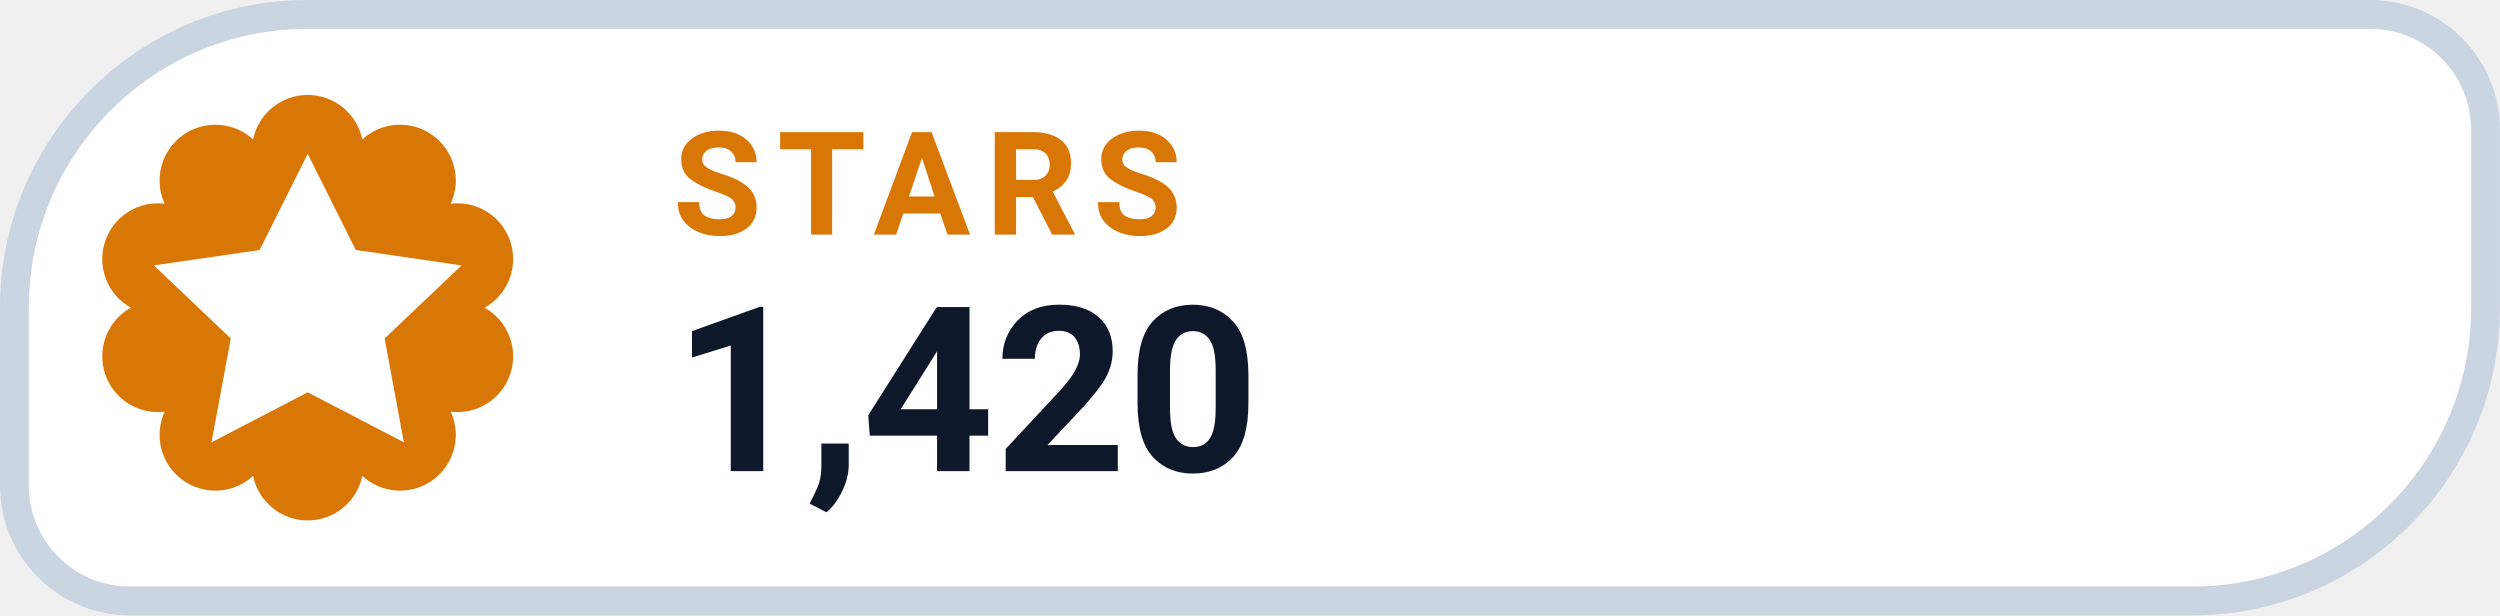
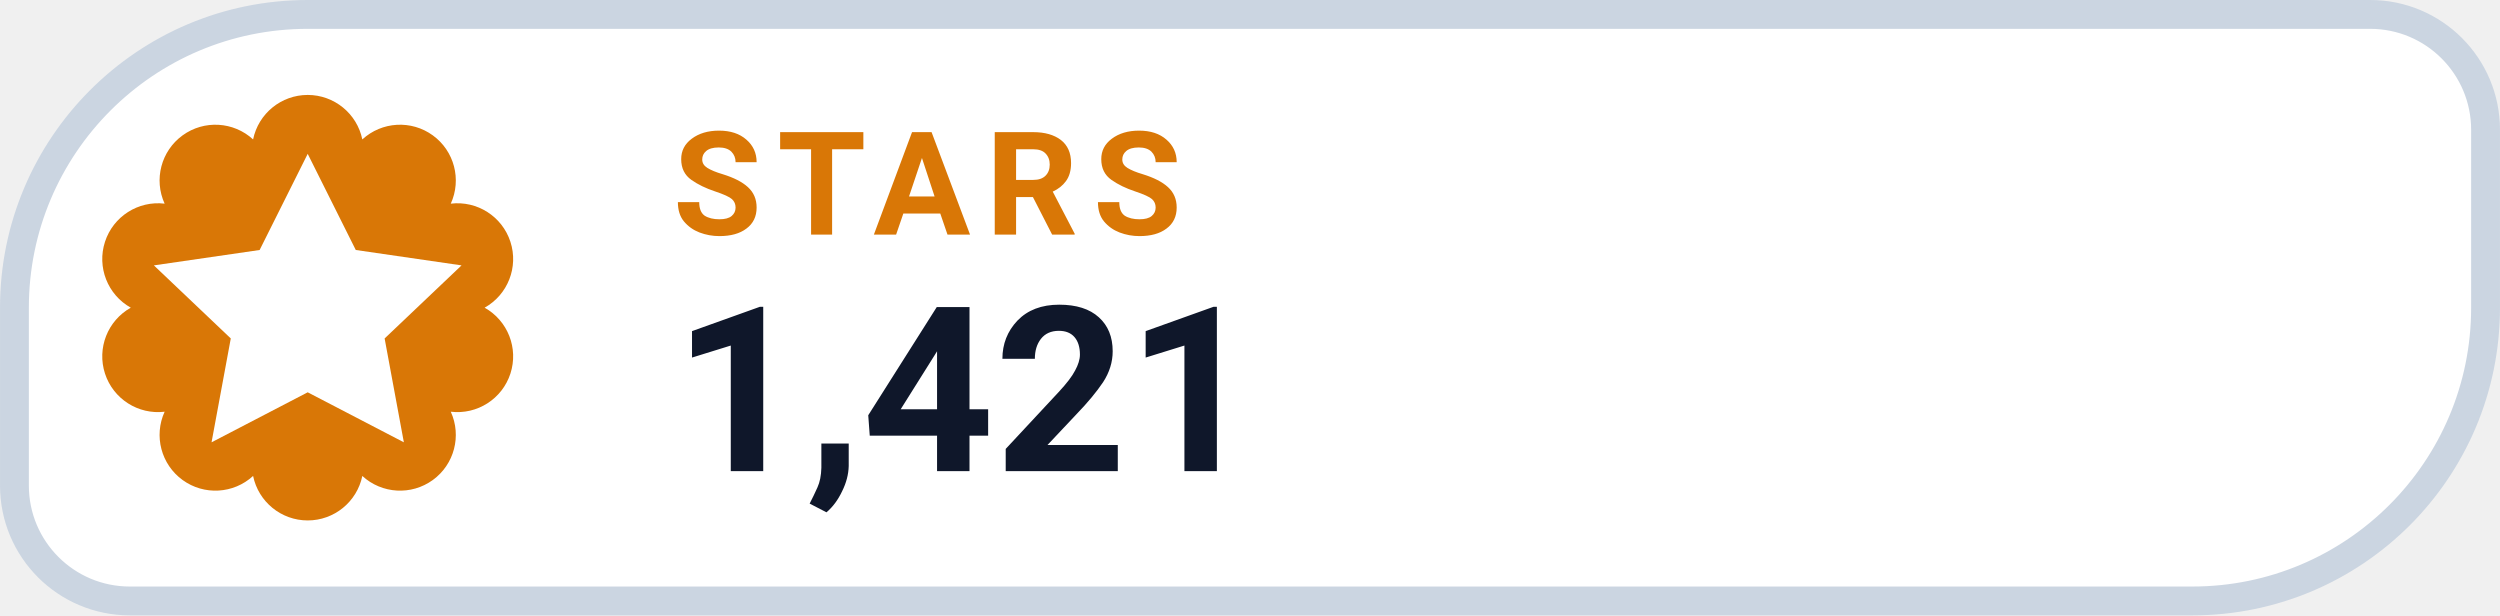
- <svg xmlns="http://www.w3.org/2000/svg" width="126" height="31.015" viewBox="0 0 130 32" role="img" aria-label="STARS 1,420">
+ <svg xmlns="http://www.w3.org/2000/svg" width="126" height="31.015" viewBox="0 0 130 32" role="img" aria-label="STARS 1,421">
  <path d="M 16.00 0.75 H 123.25 A 6.00 6.00 0 0 1 129.25 6.75 V 16.00 A 15.25 15.25 0 0 1 114.00 31.25 H 6.75 A 6.00 6.00 0 0 1 0.75 25.25 V 16.00 A 15.25 15.25 0 0 1 16.00 0.75 Z" fill="#FFFFFF" stroke="#CBD5E1" stroke-width="1.5" />
  <path d="M 13.16 7.25 A 2.90 2.90 0 0 1 18.84 7.25 A 2.90 2.90 0 0 1 23.44 10.59 A 2.90 2.90 0 0 1 25.20 16.00 A 2.90 2.90 0 0 1 23.44 21.41 A 2.90 2.90 0 0 1 18.84 24.75 A 2.90 2.90 0 0 1 13.16 24.75 A 2.90 2.90 0 0 1 8.56 21.41 A 2.90 2.90 0 0 1 6.80 16.00 A 2.90 2.90 0 0 1 8.56 10.59 A 2.90 2.90 0 0 1 13.16 7.25 Z" fill="#D97706" />
  <g transform="translate(16 16)" style="color:#FFFFFF;">
    <path d="M0 -8 l2.5 5 5.5 .8 -4 3.8 1 5.4 -5 -2.6 -5 2.6 1 -5.4 -4 -3.8 5.5 -.8 Z" fill="currentColor" />
  </g>
  <text x="35" y="12.2" fill="#D97706" font-family="-apple-system,BlinkMacSystemFont,'Segoe UI',Roboto,Helvetica,Arial,sans-serif" font-size="7.5" font-weight="700" letter-spacing=".8">STARS</text>
-   <text x="35" y="24.5" fill="#0F172A" font-family="-apple-system,BlinkMacSystemFont,'Segoe UI',Roboto,Helvetica,Arial,sans-serif" font-size="12" font-weight="750">1,420</text>
+   <text x="35" y="24.5" fill="#0F172A" font-family="-apple-system,BlinkMacSystemFont,'Segoe UI',Roboto,Helvetica,Arial,sans-serif" font-size="12" font-weight="750">1,421</text>
</svg>
